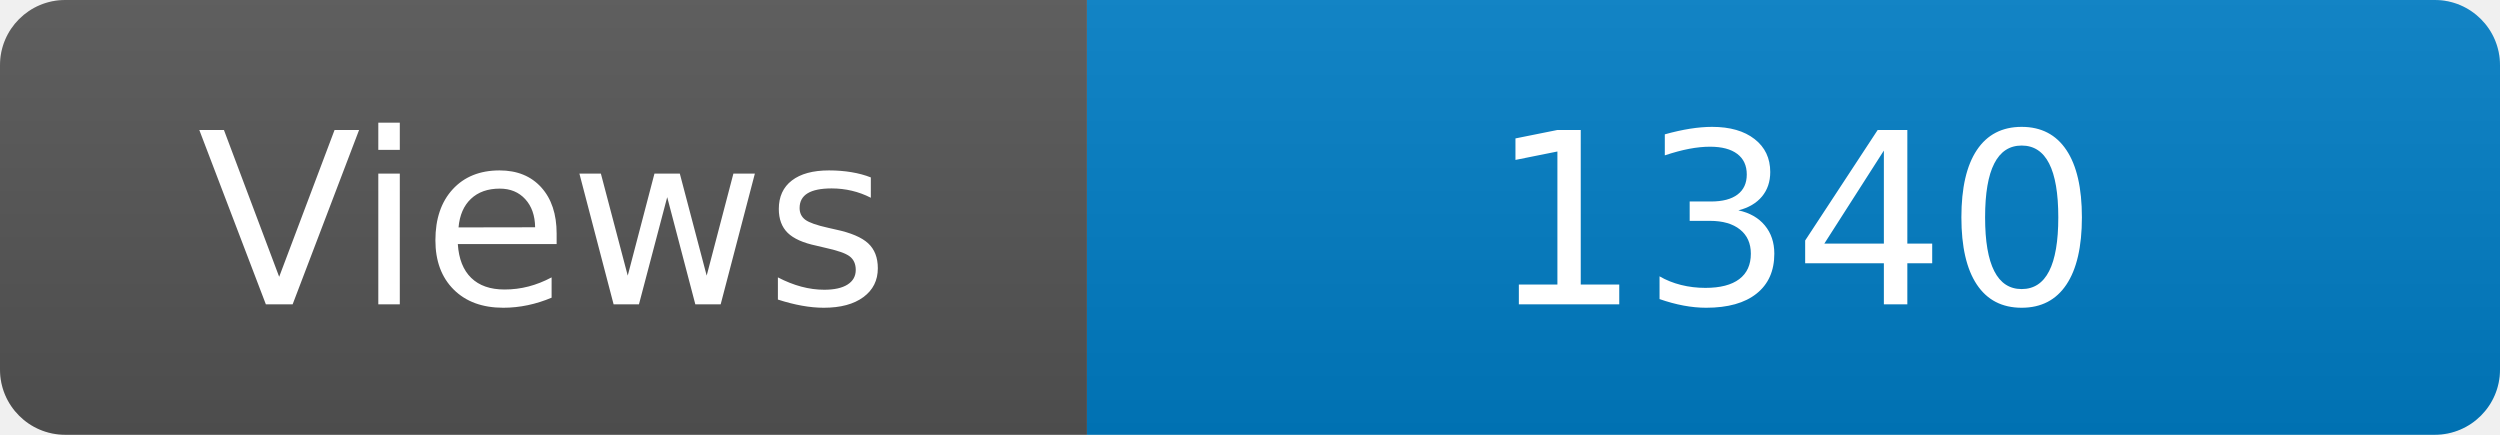
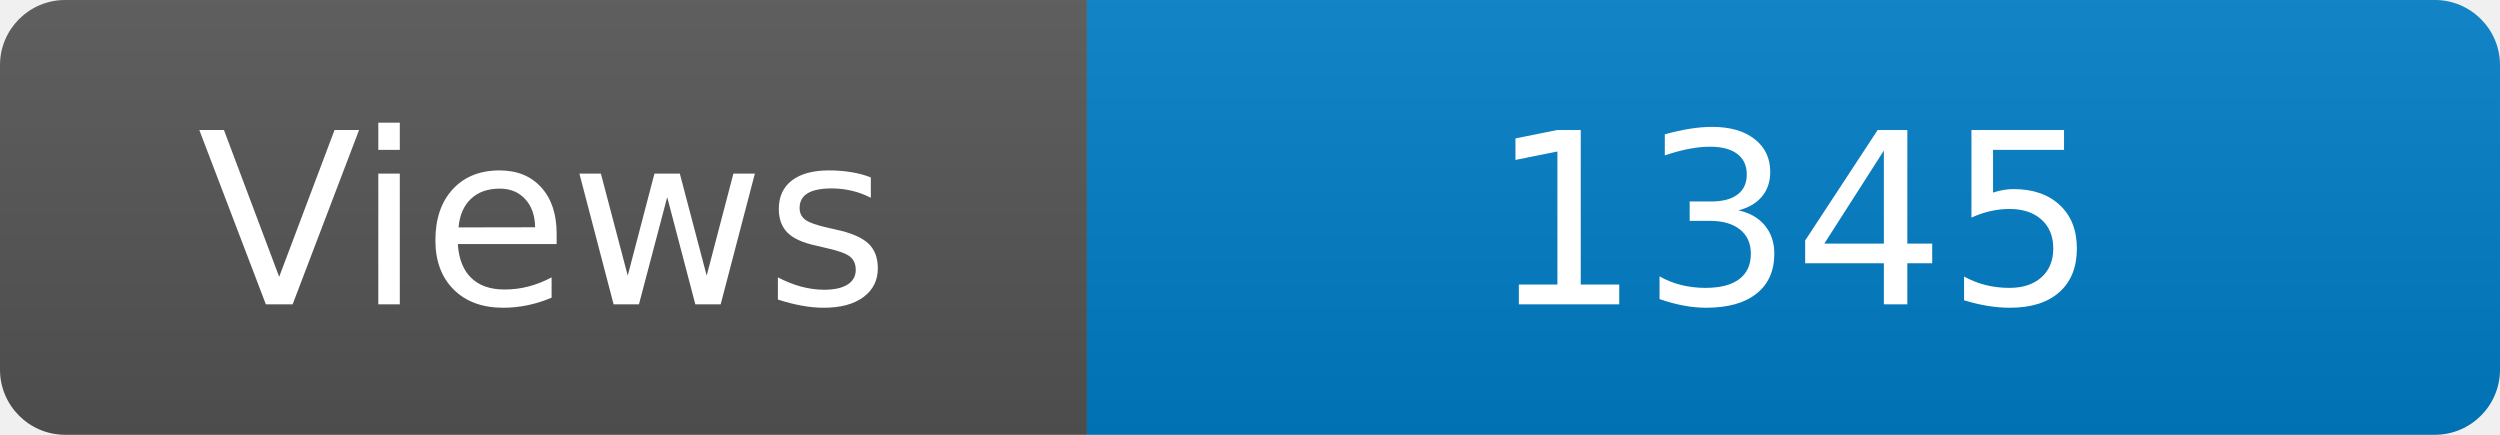
<svg xmlns="http://www.w3.org/2000/svg" width="115" height="20" role="img" aria-label="Maintained?: yes">
  <linearGradient id="s" x2="0" y2="100%">
    <stop offset="0" stop-color="#bbb" stop-opacity=".1" />
    <stop offset="1" stop-opacity=".1" />
  </linearGradient>
  <clipPath id="r">
    <rect width="115" height="20" rx="3" fill="#fff" />
  </clipPath>
  <g clip-path="url(#r)">
    <rect width="50" height="20" fill="#555" />
    <rect x="50" width="160" height="20" fill="#007ec6" />
    <rect width="115" height="20" fill="url(#s)" />
  </g>
  <g fill="#fff" text-anchor="middle" font-family="Verdana,Geneva,DejaVu Sans,sans-serif" font-size="110">
    <text x="250" y="140" transform="scale(.1)" fill="#fff">Views</text>
-     <text x="825" y="140" transform="scale(.1)" fill="#fff">1340</text>
+     <text x="825" y="140" transform="scale(.1)" fill="#fff">1345</text>
  </g>
</svg>
